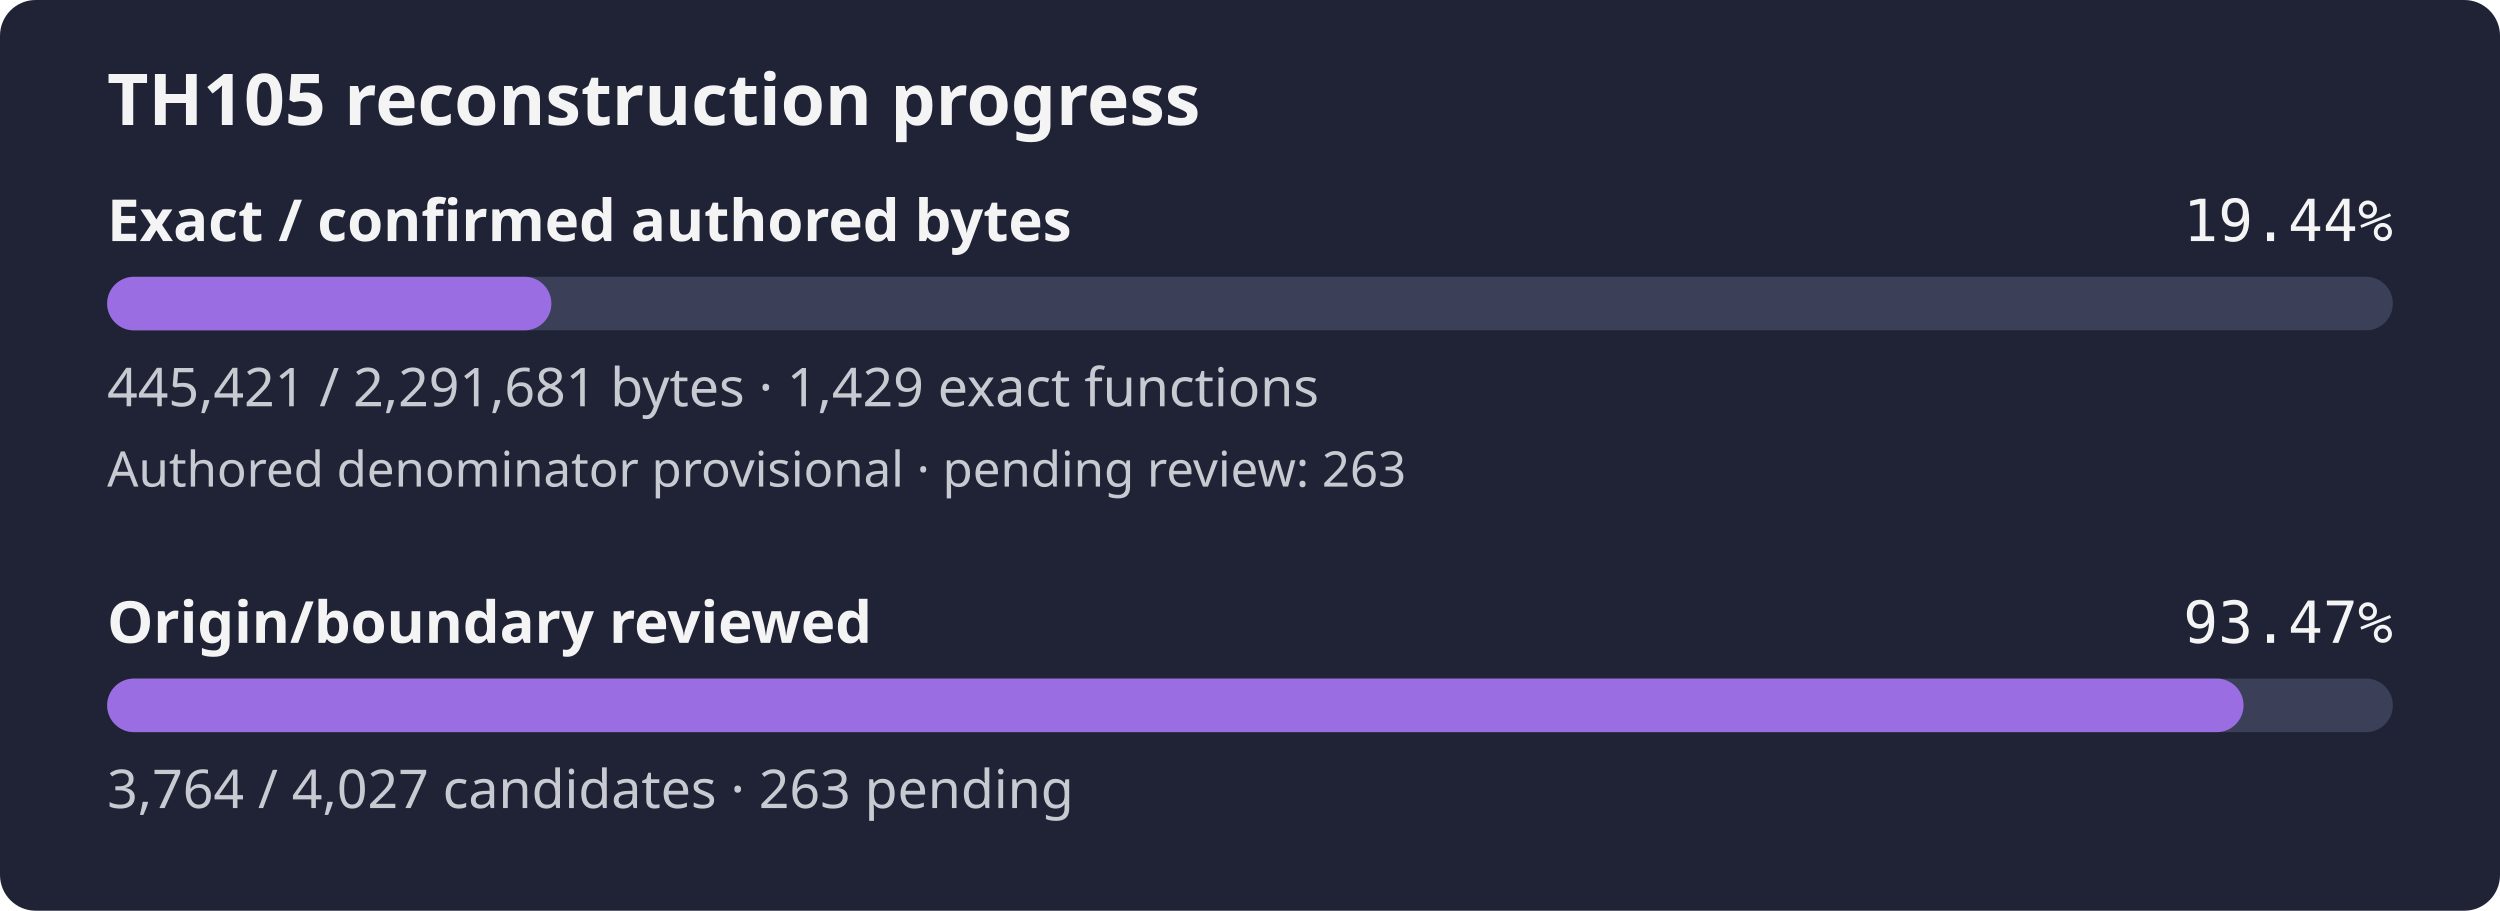
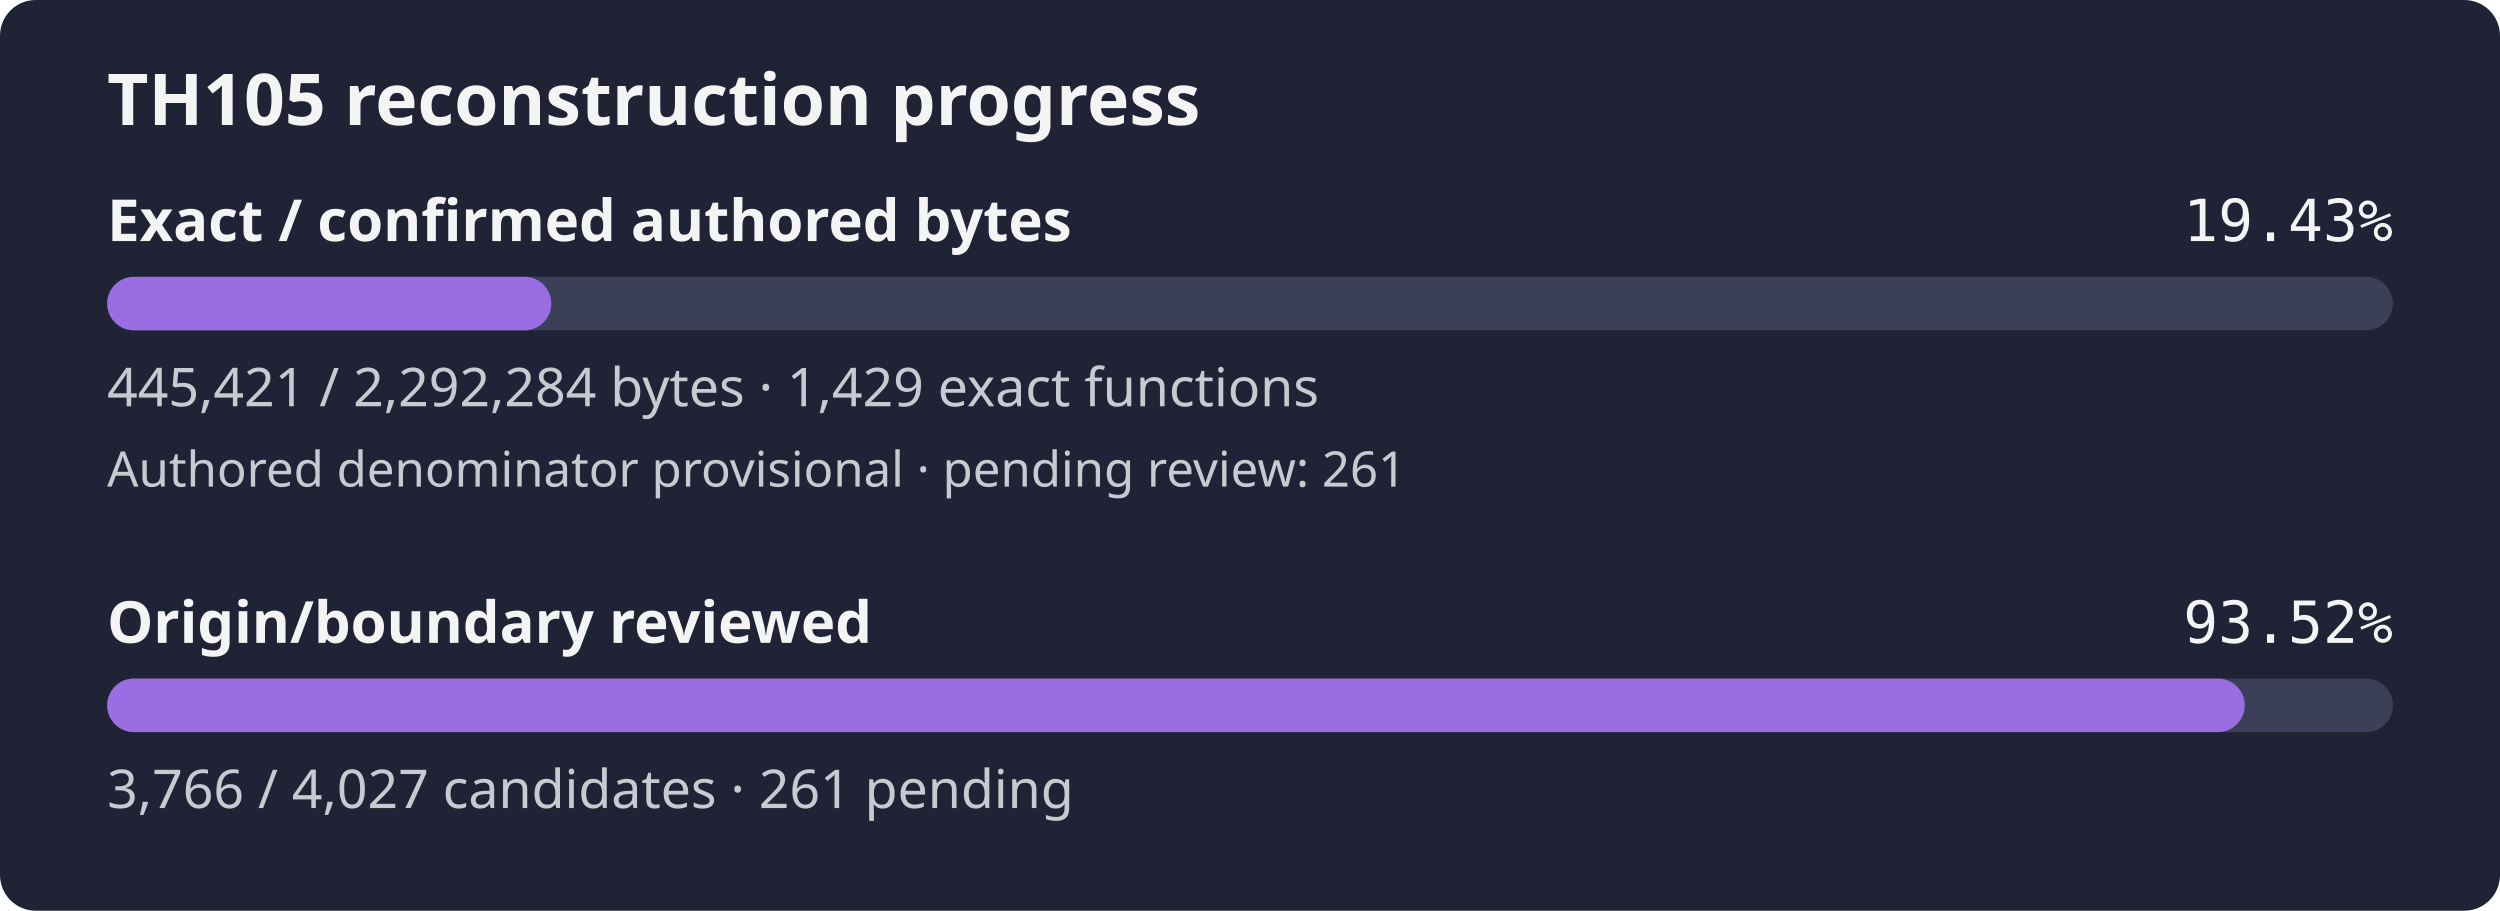
- <svg xmlns="http://www.w3.org/2000/svg" width="560" height="204" viewBox="0 0 560 204" role="img" aria-label="TH105 reconstruction progress: 19.44% of confirmed authored bytes exact; authored denominator provisional, origin review 93.47%">
+ <svg xmlns="http://www.w3.org/2000/svg" width="560" height="204" viewBox="0 0 560 204" role="img" aria-label="TH105 reconstruction progress: 19.43% of confirmed authored bytes exact; authored denominator provisional, origin review 93.52%">
  <rect width="560" height="204" rx="8" fill="#1f2335" />
  <text x="24" y="28" fill="#f4f4f5" font-family="sans-serif" font-size="16" font-weight="600">TH105 reconstruction progress</text>
  <text x="24" y="54" fill="#f4f4f5" font-family="sans-serif" font-size="13" font-weight="600">Exact / confirmed authored bytes</text>
-   <text x="536" y="54" fill="#f4f4f5" text-anchor="end" font-family="monospace" font-size="13">19.44%</text>
+   <text x="536" y="54" fill="#f4f4f5" text-anchor="end" font-family="monospace" font-size="13">19.43%</text>
  <rect id="exact-track" x="24" y="62" width="512" height="12" rx="6" fill="#3b4058" />
-   <rect id="exact-fill" x="24" y="62" width="99.51" height="12" rx="6" fill="#9b6de3" />
-   <text x="24" y="91" fill="#c8cad2" font-family="sans-serif" font-size="12">445,421 / 2,291,681 bytes · 1,429 exact functions</text>
-   <text x="24" y="109" fill="#c8cad2" font-family="sans-serif" font-size="11">Authored denominator provisional · pending review: 263</text>
+   <rect id="exact-fill" x="24" y="62" width="99.49" height="12" rx="6" fill="#9b6de3" />
+   <text x="24" y="91" fill="#c8cad2" font-family="sans-serif" font-size="12">445,421 / 2,292,284 bytes · 1,429 exact functions</text>
+   <text x="24" y="109" fill="#c8cad2" font-family="sans-serif" font-size="11">Authored denominator provisional · pending review: 261</text>
  <text x="24" y="144" fill="#f4f4f5" font-family="sans-serif" font-size="13" font-weight="600">Origin/boundary reviewed</text>
-   <text x="536" y="144" fill="#f4f4f5" text-anchor="end" font-family="monospace" font-size="13">93.47%</text>
+   <text x="536" y="144" fill="#f4f4f5" text-anchor="end" font-family="monospace" font-size="13">93.52%</text>
  <rect id="review-track" x="24" y="152" width="512" height="12" rx="6" fill="#3b4058" />
-   <rect id="review-fill" x="24" y="152" width="478.56" height="12" rx="6" fill="#9b6de3" />
-   <text x="24" y="181" fill="#c8cad2" font-family="sans-serif" font-size="12">3,764 / 4,027 candidates · 263 pending</text>
+   <rect id="review-fill" x="24" y="152" width="478.82" height="12" rx="6" fill="#9b6de3" />
+   <text x="24" y="181" fill="#c8cad2" font-family="sans-serif" font-size="12">3,766 / 4,027 candidates · 261 pending</text>
</svg>
